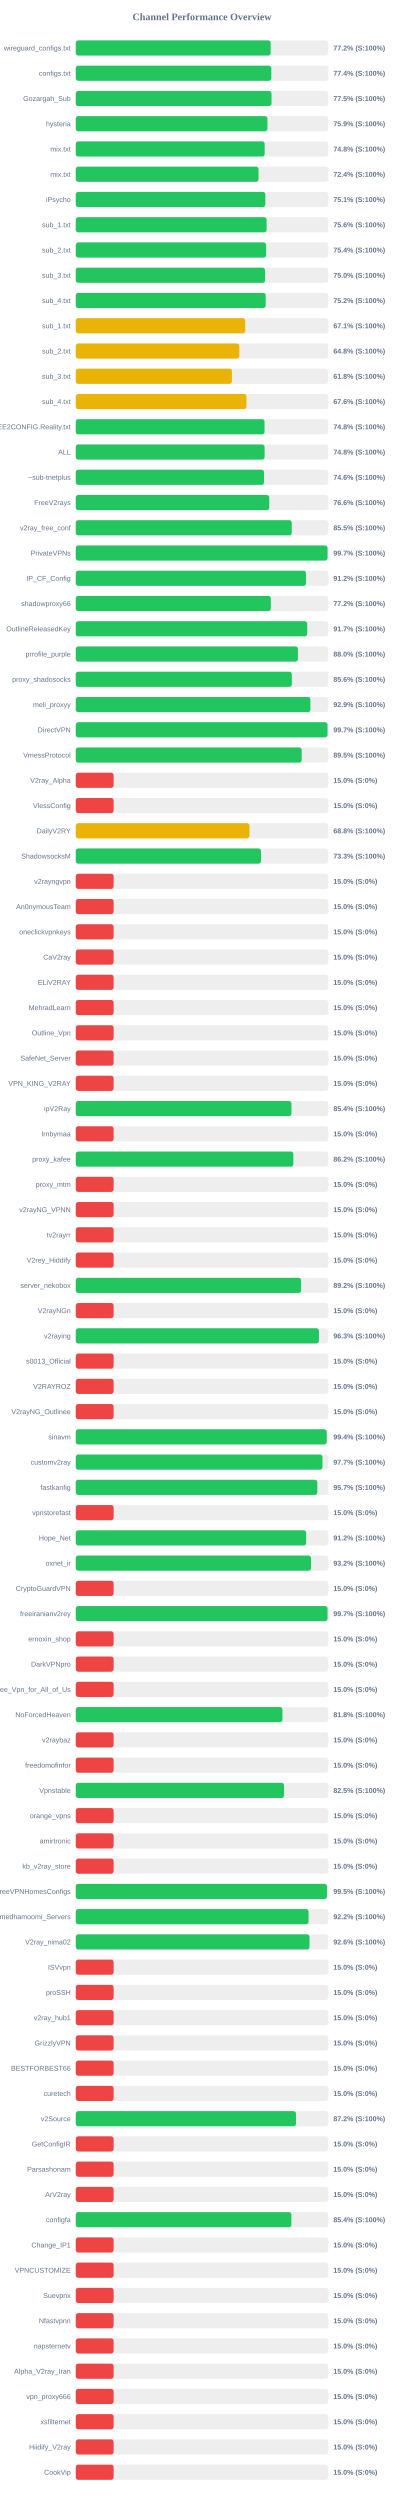
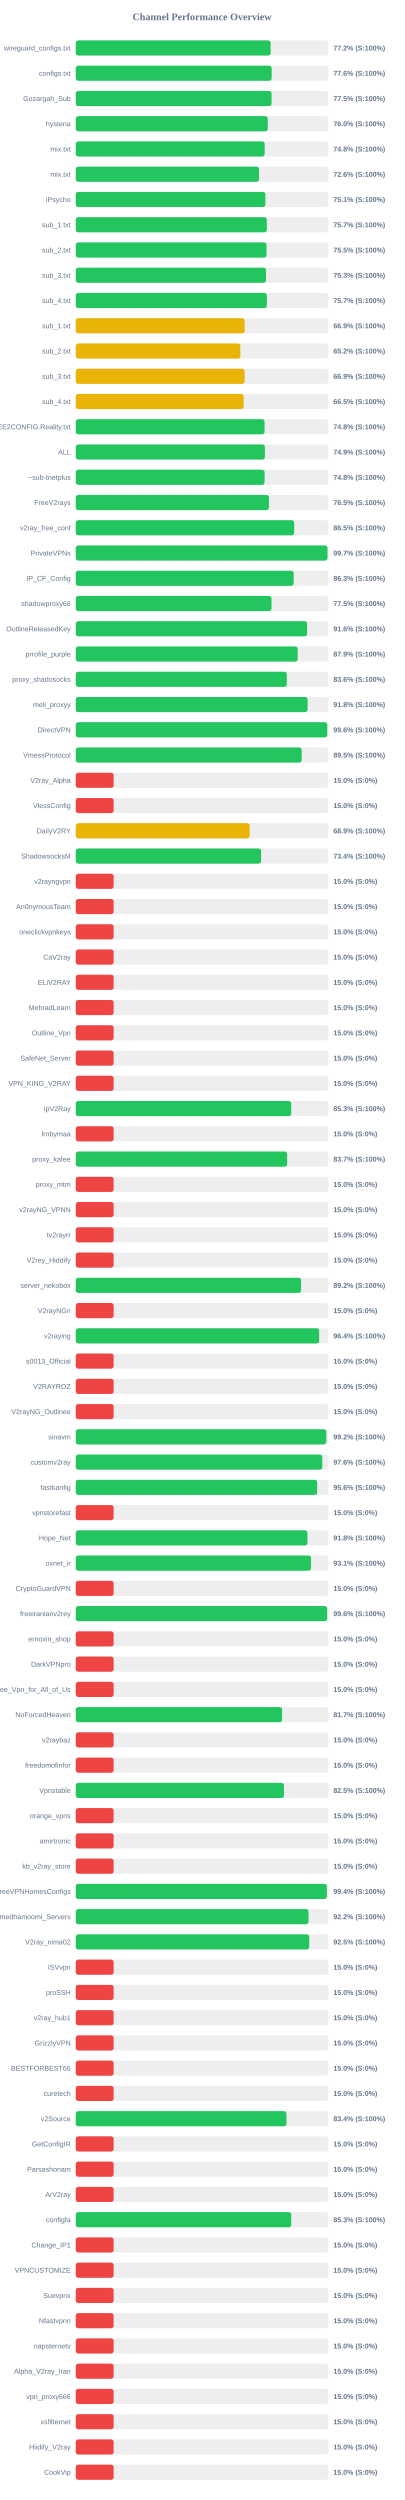
<svg xmlns="http://www.w3.org/2000/svg" width="800" height="4950" version="1.1">
  <style>
        .row { font: 14px Arial; fill: #64748b; }
        .score { font: bold 14px Arial; fill: #64748b; }
    </style>
  <text x="400" y="40" text-anchor="middle" font-size="20px" font-weight="bold" fill="#64748b">Channel Performance Overview</text>
  <rect x="150" y="80" width="500" height="30" fill="#eee" rx="5" />
-   <rect x="150" y="80" width="385.95" height="30" fill="#22c55e" rx="5" />
+   <rect x="150" y="80" width="385.85" height="30" fill="#22c55e" rx="5" />
  <text x="140" y="100" text-anchor="end" class="row">wireguard_configs.txt</text>
  <text x="660" y="100" text-anchor="start" class="score">77.2% (S:100%)</text>
  <rect x="150" y="130" width="500" height="30" fill="#eee" rx="5" />
-   <rect x="150" y="130" width="387.2" height="30" fill="#22c55e" rx="5" />
+   <rect x="150" y="130" width="387.9" height="30" fill="#22c55e" rx="5" />
  <text x="140" y="150" text-anchor="end" class="row">configs.txt</text>
-   <text x="660" y="150" text-anchor="start" class="score">77.4% (S:100%)</text>
+   <text x="660" y="150" text-anchor="start" class="score">77.6% (S:100%)</text>
  <rect x="150" y="180" width="500" height="30" fill="#eee" rx="5" />
-   <rect x="150" y="180" width="387.6" height="30" fill="#22c55e" rx="5" />
+   <rect x="150" y="180" width="387.7" height="30" fill="#22c55e" rx="5" />
  <text x="140" y="200" text-anchor="end" class="row">Gozargah_Sub</text>
  <text x="660" y="200" text-anchor="start" class="score">77.5% (S:100%)</text>
  <rect x="150" y="230" width="500" height="30" fill="#eee" rx="5" />
-   <rect x="150" y="230" width="379.5" height="30" fill="#22c55e" rx="5" />
+   <rect x="150" y="230" width="380.2" height="30" fill="#22c55e" rx="5" />
  <text x="140" y="250" text-anchor="end" class="row">hysteria</text>
-   <text x="660" y="250" text-anchor="start" class="score">75.9% (S:100%)</text>
+   <text x="660" y="250" text-anchor="start" class="score">76.0% (S:100%)</text>
  <rect x="150" y="280" width="500" height="30" fill="#eee" rx="5" />
  <rect x="150" y="280" width="374.05" height="30" fill="#22c55e" rx="5" />
  <text x="140" y="300" text-anchor="end" class="row">mix.txt</text>
  <text x="660" y="300" text-anchor="start" class="score">74.8% (S:100%)</text>
  <rect x="150" y="330" width="500" height="30" fill="#eee" rx="5" />
-   <rect x="150" y="330" width="361.9" height="30" fill="#22c55e" rx="5" />
+   <rect x="150" y="330" width="362.9" height="30" fill="#22c55e" rx="5" />
  <text x="140" y="350" text-anchor="end" class="row">mix.txt</text>
-   <text x="660" y="350" text-anchor="start" class="score">72.4% (S:100%)</text>
+   <text x="660" y="350" text-anchor="start" class="score">72.6% (S:100%)</text>
  <rect x="150" y="380" width="500" height="30" fill="#eee" rx="5" />
-   <rect x="150" y="380" width="375.35" height="30" fill="#22c55e" rx="5" />
+   <rect x="150" y="380" width="375.5" height="30" fill="#22c55e" rx="5" />
  <text x="140" y="400" text-anchor="end" class="row">iPsycho</text>
  <text x="660" y="400" text-anchor="start" class="score">75.1% (S:100%)</text>
  <rect x="150" y="430" width="500" height="30" fill="#eee" rx="5" />
-   <rect x="150" y="430" width="377.95" height="30" fill="#22c55e" rx="5" />
+   <rect x="150" y="430" width="378.35" height="30" fill="#22c55e" rx="5" />
  <text x="140" y="450" text-anchor="end" class="row">sub_1.txt</text>
-   <text x="660" y="450" text-anchor="start" class="score">75.6% (S:100%)</text>
+   <text x="660" y="450" text-anchor="start" class="score">75.7% (S:100%)</text>
  <rect x="150" y="480" width="500" height="30" fill="#eee" rx="5" />
-   <rect x="150" y="480" width="376.95" height="30" fill="#22c55e" rx="5" />
+   <rect x="150" y="480" width="377.7" height="30" fill="#22c55e" rx="5" />
  <text x="140" y="500" text-anchor="end" class="row">sub_2.txt</text>
-   <text x="660" y="500" text-anchor="start" class="score">75.4% (S:100%)</text>
+   <text x="660" y="500" text-anchor="start" class="score">75.5% (S:100%)</text>
  <rect x="150" y="530" width="500" height="30" fill="#eee" rx="5" />
-   <rect x="150" y="530" width="374.8" height="30" fill="#22c55e" rx="5" />
+   <rect x="150" y="530" width="376.7" height="30" fill="#22c55e" rx="5" />
  <text x="140" y="550" text-anchor="end" class="row">sub_3.txt</text>
-   <text x="660" y="550" text-anchor="start" class="score">75.0% (S:100%)</text>
+   <text x="660" y="550" text-anchor="start" class="score">75.3% (S:100%)</text>
  <rect x="150" y="580" width="500" height="30" fill="#eee" rx="5" />
-   <rect x="150" y="580" width="376.05" height="30" fill="#22c55e" rx="5" />
+   <rect x="150" y="580" width="378.35" height="30" fill="#22c55e" rx="5" />
  <text x="140" y="600" text-anchor="end" class="row">sub_4.txt</text>
-   <text x="660" y="600" text-anchor="start" class="score">75.2% (S:100%)</text>
+   <text x="660" y="600" text-anchor="start" class="score">75.7% (S:100%)</text>
  <rect x="150" y="630" width="500" height="30" fill="#eee" rx="5" />
-   <rect x="150" y="630" width="335.55" height="30" fill="#eab308" rx="5" />
+   <rect x="150" y="630" width="334.45" height="30" fill="#eab308" rx="5" />
  <text x="140" y="650" text-anchor="end" class="row">sub_1.txt</text>
-   <text x="660" y="650" text-anchor="start" class="score">67.1% (S:100%)</text>
+   <text x="660" y="650" text-anchor="start" class="score">66.9% (S:100%)</text>
  <rect x="150" y="680" width="500" height="30" fill="#eee" rx="5" />
-   <rect x="150" y="680" width="323.9" height="30" fill="#eab308" rx="5" />
+   <rect x="150" y="680" width="325.9" height="30" fill="#eab308" rx="5" />
  <text x="140" y="700" text-anchor="end" class="row">sub_2.txt</text>
-   <text x="660" y="700" text-anchor="start" class="score">64.8% (S:100%)</text>
+   <text x="660" y="700" text-anchor="start" class="score">65.2% (S:100%)</text>
  <rect x="150" y="730" width="500" height="30" fill="#eee" rx="5" />
-   <rect x="150" y="730" width="309.2" height="30" fill="#eab308" rx="5" />
+   <rect x="150" y="730" width="334.4" height="30" fill="#eab308" rx="5" />
  <text x="140" y="750" text-anchor="end" class="row">sub_3.txt</text>
-   <text x="660" y="750" text-anchor="start" class="score">61.8% (S:100%)</text>
+   <text x="660" y="750" text-anchor="start" class="score">66.9% (S:100%)</text>
  <rect x="150" y="780" width="500" height="30" fill="#eee" rx="5" />
-   <rect x="150" y="780" width="338.0" height="30" fill="#eab308" rx="5" />
+   <rect x="150" y="780" width="332.5" height="30" fill="#eab308" rx="5" />
  <text x="140" y="800" text-anchor="end" class="row">sub_4.txt</text>
-   <text x="660" y="800" text-anchor="start" class="score">67.6% (S:100%)</text>
+   <text x="660" y="800" text-anchor="start" class="score">66.5% (S:100%)</text>
  <rect x="150" y="830" width="500" height="30" fill="#eee" rx="5" />
-   <rect x="150" y="830" width="373.8" height="30" fill="#22c55e" rx="5" />
+   <rect x="150" y="830" width="373.85" height="30" fill="#22c55e" rx="5" />
  <text x="140" y="850" text-anchor="end" class="row">@FREE2CONFIG.Reality.txt</text>
  <text x="660" y="850" text-anchor="start" class="score">74.8% (S:100%)</text>
  <rect x="150" y="880" width="500" height="30" fill="#eee" rx="5" />
-   <rect x="150" y="880" width="373.9" height="30" fill="#22c55e" rx="5" />
+   <rect x="150" y="880" width="374.5" height="30" fill="#22c55e" rx="5" />
  <text x="140" y="900" text-anchor="end" class="row">ALL</text>
-   <text x="660" y="900" text-anchor="start" class="score">74.8% (S:100%)</text>
+   <text x="660" y="900" text-anchor="start" class="score">74.9% (S:100%)</text>
  <rect x="150" y="930" width="500" height="30" fill="#eee" rx="5" />
-   <rect x="150" y="930" width="372.8" height="30" fill="#22c55e" rx="5" />
+   <rect x="150" y="930" width="373.95" height="30" fill="#22c55e" rx="5" />
  <text x="140" y="950" text-anchor="end" class="row">~sub-tnetplus</text>
-   <text x="660" y="950" text-anchor="start" class="score">74.6% (S:100%)</text>
+   <text x="660" y="950" text-anchor="start" class="score">74.8% (S:100%)</text>
  <rect x="150" y="980" width="500" height="30" fill="#eee" rx="5" />
-   <rect x="150" y="980" width="383.15" height="30" fill="#22c55e" rx="5" />
+   <rect x="150" y="980" width="382.45" height="30" fill="#22c55e" rx="5" />
  <text x="140" y="1000" text-anchor="end" class="row">FreeV2rays</text>
-   <text x="660" y="1000" text-anchor="start" class="score">76.6% (S:100%)</text>
+   <text x="660" y="1000" text-anchor="start" class="score">76.5% (S:100%)</text>
  <rect x="150" y="1030" width="500" height="30" fill="#eee" rx="5" />
-   <rect x="150" y="1030" width="427.7" height="30" fill="#22c55e" rx="5" />
+   <rect x="150" y="1030" width="432.5" height="30" fill="#22c55e" rx="5" />
  <text x="140" y="1050" text-anchor="end" class="row">v2ray_free_conf</text>
-   <text x="660" y="1050" text-anchor="start" class="score">85.5% (S:100%)</text>
+   <text x="660" y="1050" text-anchor="start" class="score">86.5% (S:100%)</text>
  <rect x="150" y="1080" width="500" height="30" fill="#eee" rx="5" />
-   <rect x="150" y="1080" width="498.55" height="30" fill="#22c55e" rx="5" />
+   <rect x="150" y="1080" width="498.45" height="30" fill="#22c55e" rx="5" />
  <text x="140" y="1100" text-anchor="end" class="row">PrivateVPNs</text>
  <text x="660" y="1100" text-anchor="start" class="score">99.7% (S:100%)</text>
  <rect x="150" y="1130" width="500" height="30" fill="#eee" rx="5" />
-   <rect x="150" y="1130" width="455.8" height="30" fill="#22c55e" rx="5" />
+   <rect x="150" y="1130" width="431.45" height="30" fill="#22c55e" rx="5" />
  <text x="140" y="1150" text-anchor="end" class="row">IP_CF_Config</text>
-   <text x="660" y="1150" text-anchor="start" class="score">91.2% (S:100%)</text>
+   <text x="660" y="1150" text-anchor="start" class="score">86.3% (S:100%)</text>
  <rect x="150" y="1180" width="500" height="30" fill="#eee" rx="5" />
-   <rect x="150" y="1180" width="386.25" height="30" fill="#22c55e" rx="5" />
+   <rect x="150" y="1180" width="387.6" height="30" fill="#22c55e" rx="5" />
  <text x="140" y="1200" text-anchor="end" class="row">shadowproxy66</text>
-   <text x="660" y="1200" text-anchor="start" class="score">77.2% (S:100%)</text>
+   <text x="660" y="1200" text-anchor="start" class="score">77.5% (S:100%)</text>
  <rect x="150" y="1230" width="500" height="30" fill="#eee" rx="5" />
-   <rect x="150" y="1230" width="458.3" height="30" fill="#22c55e" rx="5" />
+   <rect x="150" y="1230" width="458.05" height="30" fill="#22c55e" rx="5" />
  <text x="140" y="1250" text-anchor="end" class="row">OutlineReleasedKey</text>
-   <text x="660" y="1250" text-anchor="start" class="score">91.7% (S:100%)</text>
+   <text x="660" y="1250" text-anchor="start" class="score">91.6% (S:100%)</text>
  <rect x="150" y="1280" width="500" height="30" fill="#eee" rx="5" />
-   <rect x="150" y="1280" width="439.9" height="30" fill="#22c55e" rx="5" />
+   <rect x="150" y="1280" width="439.45" height="30" fill="#22c55e" rx="5" />
  <text x="140" y="1300" text-anchor="end" class="row">prrofile_purple</text>
-   <text x="660" y="1300" text-anchor="start" class="score">88.0% (S:100%)</text>
+   <text x="660" y="1300" text-anchor="start" class="score">87.9% (S:100%)</text>
  <rect x="150" y="1330" width="500" height="30" fill="#eee" rx="5" />
-   <rect x="150" y="1330" width="427.85" height="30" fill="#22c55e" rx="5" />
+   <rect x="150" y="1330" width="417.9" height="30" fill="#22c55e" rx="5" />
  <text x="140" y="1350" text-anchor="end" class="row">proxy_shadosocks</text>
-   <text x="660" y="1350" text-anchor="start" class="score">85.6% (S:100%)</text>
+   <text x="660" y="1350" text-anchor="start" class="score">83.6% (S:100%)</text>
  <rect x="150" y="1380" width="500" height="30" fill="#eee" rx="5" />
-   <rect x="150" y="1380" width="464.65" height="30" fill="#22c55e" rx="5" />
+   <rect x="150" y="1380" width="459.05" height="30" fill="#22c55e" rx="5" />
  <text x="140" y="1400" text-anchor="end" class="row">meli_proxyy</text>
-   <text x="660" y="1400" text-anchor="start" class="score">92.9% (S:100%)</text>
+   <text x="660" y="1400" text-anchor="start" class="score">91.8% (S:100%)</text>
  <rect x="150" y="1430" width="500" height="30" fill="#eee" rx="5" />
-   <rect x="150" y="1430" width="498.5" height="30" fill="#22c55e" rx="5" />
+   <rect x="150" y="1430" width="497.95" height="30" fill="#22c55e" rx="5" />
  <text x="140" y="1450" text-anchor="end" class="row">DirectVPN</text>
-   <text x="660" y="1450" text-anchor="start" class="score">99.7% (S:100%)</text>
+   <text x="660" y="1450" text-anchor="start" class="score">99.6% (S:100%)</text>
  <rect x="150" y="1480" width="500" height="30" fill="#eee" rx="5" />
-   <rect x="150" y="1480" width="447.35" height="30" fill="#22c55e" rx="5" />
+   <rect x="150" y="1480" width="447.3" height="30" fill="#22c55e" rx="5" />
  <text x="140" y="1500" text-anchor="end" class="row">VmessProtocol</text>
  <text x="660" y="1500" text-anchor="start" class="score">89.5% (S:100%)</text>
  <rect x="150" y="1530" width="500" height="30" fill="#eee" rx="5" />
  <rect x="150" y="1530" width="75.0" height="30" fill="#ef4444" rx="5" />
  <text x="140" y="1550" text-anchor="end" class="row">V2ray_Alpha</text>
  <text x="660" y="1550" text-anchor="start" class="score">15.0% (S:0%)</text>
  <rect x="150" y="1580" width="500" height="30" fill="#eee" rx="5" />
  <rect x="150" y="1580" width="75.0" height="30" fill="#ef4444" rx="5" />
  <text x="140" y="1600" text-anchor="end" class="row">VlessConfig</text>
  <text x="660" y="1600" text-anchor="start" class="score">15.0% (S:0%)</text>
  <rect x="150" y="1630" width="500" height="30" fill="#eee" rx="5" />
-   <rect x="150" y="1630" width="344.0" height="30" fill="#eab308" rx="5" />
+   <rect x="150" y="1630" width="344.35" height="30" fill="#eab308" rx="5" />
  <text x="140" y="1650" text-anchor="end" class="row">DailyV2RY</text>
-   <text x="660" y="1650" text-anchor="start" class="score">68.8% (S:100%)</text>
+   <text x="660" y="1650" text-anchor="start" class="score">68.9% (S:100%)</text>
  <rect x="150" y="1680" width="500" height="30" fill="#eee" rx="5" />
-   <rect x="150" y="1680" width="366.7" height="30" fill="#22c55e" rx="5" />
+   <rect x="150" y="1680" width="366.95" height="30" fill="#22c55e" rx="5" />
  <text x="140" y="1700" text-anchor="end" class="row">ShadowsocksM</text>
-   <text x="660" y="1700" text-anchor="start" class="score">73.3% (S:100%)</text>
+   <text x="660" y="1700" text-anchor="start" class="score">73.4% (S:100%)</text>
  <rect x="150" y="1730" width="500" height="30" fill="#eee" rx="5" />
  <rect x="150" y="1730" width="75.0" height="30" fill="#ef4444" rx="5" />
  <text x="140" y="1750" text-anchor="end" class="row">v2rayngvpn</text>
  <text x="660" y="1750" text-anchor="start" class="score">15.0% (S:0%)</text>
  <rect x="150" y="1780" width="500" height="30" fill="#eee" rx="5" />
  <rect x="150" y="1780" width="75.0" height="30" fill="#ef4444" rx="5" />
  <text x="140" y="1800" text-anchor="end" class="row">An0nymousTeam</text>
  <text x="660" y="1800" text-anchor="start" class="score">15.0% (S:0%)</text>
  <rect x="150" y="1830" width="500" height="30" fill="#eee" rx="5" />
  <rect x="150" y="1830" width="75.0" height="30" fill="#ef4444" rx="5" />
  <text x="140" y="1850" text-anchor="end" class="row">oneclickvpnkeys</text>
  <text x="660" y="1850" text-anchor="start" class="score">15.0% (S:0%)</text>
  <rect x="150" y="1880" width="500" height="30" fill="#eee" rx="5" />
  <rect x="150" y="1880" width="75.0" height="30" fill="#ef4444" rx="5" />
  <text x="140" y="1900" text-anchor="end" class="row">CaV2ray</text>
  <text x="660" y="1900" text-anchor="start" class="score">15.0% (S:0%)</text>
  <rect x="150" y="1930" width="500" height="30" fill="#eee" rx="5" />
  <rect x="150" y="1930" width="75.0" height="30" fill="#ef4444" rx="5" />
  <text x="140" y="1950" text-anchor="end" class="row">ELiV2RAY</text>
  <text x="660" y="1950" text-anchor="start" class="score">15.0% (S:0%)</text>
  <rect x="150" y="1980" width="500" height="30" fill="#eee" rx="5" />
  <rect x="150" y="1980" width="75.0" height="30" fill="#ef4444" rx="5" />
  <text x="140" y="2000" text-anchor="end" class="row">MehradLearn</text>
  <text x="660" y="2000" text-anchor="start" class="score">15.0% (S:0%)</text>
  <rect x="150" y="2030" width="500" height="30" fill="#eee" rx="5" />
  <rect x="150" y="2030" width="75.0" height="30" fill="#ef4444" rx="5" />
  <text x="140" y="2050" text-anchor="end" class="row">Outline_Vpn</text>
  <text x="660" y="2050" text-anchor="start" class="score">15.0% (S:0%)</text>
  <rect x="150" y="2080" width="500" height="30" fill="#eee" rx="5" />
  <rect x="150" y="2080" width="75.0" height="30" fill="#ef4444" rx="5" />
  <text x="140" y="2100" text-anchor="end" class="row">SafeNet_Server</text>
  <text x="660" y="2100" text-anchor="start" class="score">15.0% (S:0%)</text>
  <rect x="150" y="2130" width="500" height="30" fill="#eee" rx="5" />
  <rect x="150" y="2130" width="75.0" height="30" fill="#ef4444" rx="5" />
  <text x="140" y="2150" text-anchor="end" class="row">VPN_KING_V2RAY</text>
  <text x="660" y="2150" text-anchor="start" class="score">15.0% (S:0%)</text>
  <rect x="150" y="2180" width="500" height="30" fill="#eee" rx="5" />
-   <rect x="150" y="2180" width="427.05" height="30" fill="#22c55e" rx="5" />
+   <rect x="150" y="2180" width="426.65" height="30" fill="#22c55e" rx="5" />
  <text x="140" y="2200" text-anchor="end" class="row">ipV2Ray</text>
-   <text x="660" y="2200" text-anchor="start" class="score">85.4% (S:100%)</text>
+   <text x="660" y="2200" text-anchor="start" class="score">85.3% (S:100%)</text>
  <rect x="150" y="2230" width="500" height="30" fill="#eee" rx="5" />
  <rect x="150" y="2230" width="75.0" height="30" fill="#ef4444" rx="5" />
  <text x="140" y="2250" text-anchor="end" class="row">lrnbymaa</text>
  <text x="660" y="2250" text-anchor="start" class="score">15.0% (S:0%)</text>
  <rect x="150" y="2280" width="500" height="30" fill="#eee" rx="5" />
-   <rect x="150" y="2280" width="430.85" height="30" fill="#22c55e" rx="5" />
+   <rect x="150" y="2280" width="418.55" height="30" fill="#22c55e" rx="5" />
  <text x="140" y="2300" text-anchor="end" class="row">proxy_kafee</text>
-   <text x="660" y="2300" text-anchor="start" class="score">86.2% (S:100%)</text>
+   <text x="660" y="2300" text-anchor="start" class="score">83.7% (S:100%)</text>
  <rect x="150" y="2330" width="500" height="30" fill="#eee" rx="5" />
  <rect x="150" y="2330" width="75.0" height="30" fill="#ef4444" rx="5" />
  <text x="140" y="2350" text-anchor="end" class="row">proxy_mtm</text>
  <text x="660" y="2350" text-anchor="start" class="score">15.0% (S:0%)</text>
  <rect x="150" y="2380" width="500" height="30" fill="#eee" rx="5" />
  <rect x="150" y="2380" width="75.0" height="30" fill="#ef4444" rx="5" />
  <text x="140" y="2400" text-anchor="end" class="row">v2rayNG_VPNN</text>
  <text x="660" y="2400" text-anchor="start" class="score">15.0% (S:0%)</text>
  <rect x="150" y="2430" width="500" height="30" fill="#eee" rx="5" />
  <rect x="150" y="2430" width="75.0" height="30" fill="#ef4444" rx="5" />
  <text x="140" y="2450" text-anchor="end" class="row">tv2rayrr</text>
  <text x="660" y="2450" text-anchor="start" class="score">15.0% (S:0%)</text>
  <rect x="150" y="2480" width="500" height="30" fill="#eee" rx="5" />
  <rect x="150" y="2480" width="75.0" height="30" fill="#ef4444" rx="5" />
  <text x="140" y="2500" text-anchor="end" class="row">V2rey_Hiddify</text>
  <text x="660" y="2500" text-anchor="start" class="score">15.0% (S:0%)</text>
  <rect x="150" y="2530" width="500" height="30" fill="#eee" rx="5" />
-   <rect x="150" y="2530" width="446.15" height="30" fill="#22c55e" rx="5" />
+   <rect x="150" y="2530" width="446.2" height="30" fill="#22c55e" rx="5" />
  <text x="140" y="2550" text-anchor="end" class="row">server_nekobox</text>
  <text x="660" y="2550" text-anchor="start" class="score">89.2% (S:100%)</text>
  <rect x="150" y="2580" width="500" height="30" fill="#eee" rx="5" />
  <rect x="150" y="2580" width="75.0" height="30" fill="#ef4444" rx="5" />
  <text x="140" y="2600" text-anchor="end" class="row">V2rayNGn</text>
  <text x="660" y="2600" text-anchor="start" class="score">15.0% (S:0%)</text>
  <rect x="150" y="2630" width="500" height="30" fill="#eee" rx="5" />
-   <rect x="150" y="2630" width="481.5" height="30" fill="#22c55e" rx="5" />
+   <rect x="150" y="2630" width="481.95" height="30" fill="#22c55e" rx="5" />
  <text x="140" y="2650" text-anchor="end" class="row">v2raying</text>
-   <text x="660" y="2650" text-anchor="start" class="score">96.3% (S:100%)</text>
+   <text x="660" y="2650" text-anchor="start" class="score">96.4% (S:100%)</text>
  <rect x="150" y="2680" width="500" height="30" fill="#eee" rx="5" />
  <rect x="150" y="2680" width="75.0" height="30" fill="#ef4444" rx="5" />
  <text x="140" y="2700" text-anchor="end" class="row">s0013_Official</text>
  <text x="660" y="2700" text-anchor="start" class="score">15.0% (S:0%)</text>
  <rect x="150" y="2730" width="500" height="30" fill="#eee" rx="5" />
  <rect x="150" y="2730" width="75.0" height="30" fill="#ef4444" rx="5" />
  <text x="140" y="2750" text-anchor="end" class="row">V2RAYROZ</text>
  <text x="660" y="2750" text-anchor="start" class="score">15.0% (S:0%)</text>
  <rect x="150" y="2780" width="500" height="30" fill="#eee" rx="5" />
  <rect x="150" y="2780" width="75.0" height="30" fill="#ef4444" rx="5" />
  <text x="140" y="2800" text-anchor="end" class="row">V2rayNG_Outlinee</text>
  <text x="660" y="2800" text-anchor="start" class="score">15.0% (S:0%)</text>
  <rect x="150" y="2830" width="500" height="30" fill="#eee" rx="5" />
-   <rect x="150" y="2830" width="496.95" height="30" fill="#22c55e" rx="5" />
+   <rect x="150" y="2830" width="496.1" height="30" fill="#22c55e" rx="5" />
  <text x="140" y="2850" text-anchor="end" class="row">sinavm</text>
-   <text x="660" y="2850" text-anchor="start" class="score">99.4% (S:100%)</text>
+   <text x="660" y="2850" text-anchor="start" class="score">99.2% (S:100%)</text>
  <rect x="150" y="2880" width="500" height="30" fill="#eee" rx="5" />
-   <rect x="150" y="2880" width="488.55" height="30" fill="#22c55e" rx="5" />
+   <rect x="150" y="2880" width="488.15" height="30" fill="#22c55e" rx="5" />
  <text x="140" y="2900" text-anchor="end" class="row">customv2ray</text>
-   <text x="660" y="2900" text-anchor="start" class="score">97.7% (S:100%)</text>
+   <text x="660" y="2900" text-anchor="start" class="score">97.6% (S:100%)</text>
  <rect x="150" y="2930" width="500" height="30" fill="#eee" rx="5" />
-   <rect x="150" y="2930" width="478.35" height="30" fill="#22c55e" rx="5" />
+   <rect x="150" y="2930" width="478.0" height="30" fill="#22c55e" rx="5" />
  <text x="140" y="2950" text-anchor="end" class="row">fastkanfig</text>
-   <text x="660" y="2950" text-anchor="start" class="score">95.7% (S:100%)</text>
+   <text x="660" y="2950" text-anchor="start" class="score">95.6% (S:100%)</text>
  <rect x="150" y="2980" width="500" height="30" fill="#eee" rx="5" />
  <rect x="150" y="2980" width="75.0" height="30" fill="#ef4444" rx="5" />
  <text x="140" y="3000" text-anchor="end" class="row">vpnstorefast</text>
  <text x="660" y="3000" text-anchor="start" class="score">15.0% (S:0%)</text>
  <rect x="150" y="3030" width="500" height="30" fill="#eee" rx="5" />
-   <rect x="150" y="3030" width="456.2" height="30" fill="#22c55e" rx="5" />
+   <rect x="150" y="3030" width="458.8" height="30" fill="#22c55e" rx="5" />
  <text x="140" y="3050" text-anchor="end" class="row">Hope_Net</text>
-   <text x="660" y="3050" text-anchor="start" class="score">91.2% (S:100%)</text>
+   <text x="660" y="3050" text-anchor="start" class="score">91.8% (S:100%)</text>
  <rect x="150" y="3080" width="500" height="30" fill="#eee" rx="5" />
-   <rect x="150" y="3080" width="465.85" height="30" fill="#22c55e" rx="5" />
+   <rect x="150" y="3080" width="465.7" height="30" fill="#22c55e" rx="5" />
  <text x="140" y="3100" text-anchor="end" class="row">oxnet_ir</text>
-   <text x="660" y="3100" text-anchor="start" class="score">93.2% (S:100%)</text>
+   <text x="660" y="3100" text-anchor="start" class="score">93.1% (S:100%)</text>
  <rect x="150" y="3130" width="500" height="30" fill="#eee" rx="5" />
  <rect x="150" y="3130" width="75.0" height="30" fill="#ef4444" rx="5" />
  <text x="140" y="3150" text-anchor="end" class="row">CryptoGuardVPN</text>
  <text x="660" y="3150" text-anchor="start" class="score">15.0% (S:0%)</text>
  <rect x="150" y="3180" width="500" height="30" fill="#eee" rx="5" />
-   <rect x="150" y="3180" width="498.5" height="30" fill="#22c55e" rx="5" />
+   <rect x="150" y="3180" width="497.8" height="30" fill="#22c55e" rx="5" />
  <text x="140" y="3200" text-anchor="end" class="row">freeiranianv2rey</text>
-   <text x="660" y="3200" text-anchor="start" class="score">99.7% (S:100%)</text>
+   <text x="660" y="3200" text-anchor="start" class="score">99.6% (S:100%)</text>
  <rect x="150" y="3230" width="500" height="30" fill="#eee" rx="5" />
  <rect x="150" y="3230" width="75.0" height="30" fill="#ef4444" rx="5" />
  <text x="140" y="3250" text-anchor="end" class="row">ernoxin_shop</text>
  <text x="660" y="3250" text-anchor="start" class="score">15.0% (S:0%)</text>
  <rect x="150" y="3280" width="500" height="30" fill="#eee" rx="5" />
  <rect x="150" y="3280" width="75.0" height="30" fill="#ef4444" rx="5" />
  <text x="140" y="3300" text-anchor="end" class="row">DarkVPNpro</text>
  <text x="660" y="3300" text-anchor="start" class="score">15.0% (S:0%)</text>
  <rect x="150" y="3330" width="500" height="30" fill="#eee" rx="5" />
  <rect x="150" y="3330" width="75.0" height="30" fill="#ef4444" rx="5" />
  <text x="140" y="3350" text-anchor="end" class="row">Free_Vpn_for_All_of_Us</text>
  <text x="660" y="3350" text-anchor="start" class="score">15.0% (S:0%)</text>
  <rect x="150" y="3380" width="500" height="30" fill="#eee" rx="5" />
-   <rect x="150" y="3380" width="409.25" height="30" fill="#22c55e" rx="5" />
+   <rect x="150" y="3380" width="408.6" height="30" fill="#22c55e" rx="5" />
  <text x="140" y="3400" text-anchor="end" class="row">NoForcedHeaven</text>
-   <text x="660" y="3400" text-anchor="start" class="score">81.8% (S:100%)</text>
+   <text x="660" y="3400" text-anchor="start" class="score">81.7% (S:100%)</text>
  <rect x="150" y="3430" width="500" height="30" fill="#eee" rx="5" />
  <rect x="150" y="3430" width="75.0" height="30" fill="#ef4444" rx="5" />
  <text x="140" y="3450" text-anchor="end" class="row">v2raybaz</text>
  <text x="660" y="3450" text-anchor="start" class="score">15.0% (S:0%)</text>
  <rect x="150" y="3480" width="500" height="30" fill="#eee" rx="5" />
  <rect x="150" y="3480" width="75.0" height="30" fill="#ef4444" rx="5" />
  <text x="140" y="3500" text-anchor="end" class="row">freedomofinfor</text>
  <text x="660" y="3500" text-anchor="start" class="score">15.0% (S:0%)</text>
  <rect x="150" y="3530" width="500" height="30" fill="#eee" rx="5" />
-   <rect x="150" y="3530" width="412.45" height="30" fill="#22c55e" rx="5" />
+   <rect x="150" y="3530" width="412.25" height="30" fill="#22c55e" rx="5" />
  <text x="140" y="3550" text-anchor="end" class="row">Vpnstable</text>
  <text x="660" y="3550" text-anchor="start" class="score">82.5% (S:100%)</text>
  <rect x="150" y="3580" width="500" height="30" fill="#eee" rx="5" />
  <rect x="150" y="3580" width="75.0" height="30" fill="#ef4444" rx="5" />
  <text x="140" y="3600" text-anchor="end" class="row">orange_vpns</text>
  <text x="660" y="3600" text-anchor="start" class="score">15.0% (S:0%)</text>
  <rect x="150" y="3630" width="500" height="30" fill="#eee" rx="5" />
  <rect x="150" y="3630" width="75.0" height="30" fill="#ef4444" rx="5" />
  <text x="140" y="3650" text-anchor="end" class="row">amirtronic</text>
  <text x="660" y="3650" text-anchor="start" class="score">15.0% (S:0%)</text>
  <rect x="150" y="3680" width="500" height="30" fill="#eee" rx="5" />
  <rect x="150" y="3680" width="75.0" height="30" fill="#ef4444" rx="5" />
  <text x="140" y="3700" text-anchor="end" class="row">kb_v2ray_store</text>
  <text x="660" y="3700" text-anchor="start" class="score">15.0% (S:0%)</text>
  <rect x="150" y="3730" width="500" height="30" fill="#eee" rx="5" />
-   <rect x="150" y="3730" width="497.4" height="30" fill="#22c55e" rx="5" />
+   <rect x="150" y="3730" width="497.15" height="30" fill="#22c55e" rx="5" />
  <text x="140" y="3750" text-anchor="end" class="row">FreeVPNHomesConfigs</text>
-   <text x="660" y="3750" text-anchor="start" class="score">99.5% (S:100%)</text>
+   <text x="660" y="3750" text-anchor="start" class="score">99.4% (S:100%)</text>
  <rect x="150" y="3780" width="500" height="30" fill="#eee" rx="5" />
-   <rect x="150" y="3780" width="461.0" height="30" fill="#22c55e" rx="5" />
+   <rect x="150" y="3780" width="460.85" height="30" fill="#22c55e" rx="5" />
  <text x="140" y="3800" text-anchor="end" class="row">Ahmedhamoomi_Servers</text>
  <text x="660" y="3800" text-anchor="start" class="score">92.2% (S:100%)</text>
  <rect x="150" y="3830" width="500" height="30" fill="#eee" rx="5" />
-   <rect x="150" y="3830" width="462.85" height="30" fill="#22c55e" rx="5" />
+   <rect x="150" y="3830" width="462.3" height="30" fill="#22c55e" rx="5" />
  <text x="140" y="3850" text-anchor="end" class="row">V2ray_nima02</text>
-   <text x="660" y="3850" text-anchor="start" class="score">92.6% (S:100%)</text>
+   <text x="660" y="3850" text-anchor="start" class="score">92.5% (S:100%)</text>
  <rect x="150" y="3880" width="500" height="30" fill="#eee" rx="5" />
  <rect x="150" y="3880" width="75.0" height="30" fill="#ef4444" rx="5" />
  <text x="140" y="3900" text-anchor="end" class="row">ISVvpn</text>
  <text x="660" y="3900" text-anchor="start" class="score">15.0% (S:0%)</text>
  <rect x="150" y="3930" width="500" height="30" fill="#eee" rx="5" />
  <rect x="150" y="3930" width="75.0" height="30" fill="#ef4444" rx="5" />
  <text x="140" y="3950" text-anchor="end" class="row">proSSH</text>
  <text x="660" y="3950" text-anchor="start" class="score">15.0% (S:0%)</text>
  <rect x="150" y="3980" width="500" height="30" fill="#eee" rx="5" />
  <rect x="150" y="3980" width="75.0" height="30" fill="#ef4444" rx="5" />
  <text x="140" y="4000" text-anchor="end" class="row">v2ray_hub1</text>
  <text x="660" y="4000" text-anchor="start" class="score">15.0% (S:0%)</text>
  <rect x="150" y="4030" width="500" height="30" fill="#eee" rx="5" />
  <rect x="150" y="4030" width="75.0" height="30" fill="#ef4444" rx="5" />
  <text x="140" y="4050" text-anchor="end" class="row">GrizzlyVPN</text>
  <text x="660" y="4050" text-anchor="start" class="score">15.0% (S:0%)</text>
  <rect x="150" y="4080" width="500" height="30" fill="#eee" rx="5" />
  <rect x="150" y="4080" width="75.0" height="30" fill="#ef4444" rx="5" />
  <text x="140" y="4100" text-anchor="end" class="row">BESTFORBEST66</text>
  <text x="660" y="4100" text-anchor="start" class="score">15.0% (S:0%)</text>
  <rect x="150" y="4130" width="500" height="30" fill="#eee" rx="5" />
  <rect x="150" y="4130" width="75.0" height="30" fill="#ef4444" rx="5" />
  <text x="140" y="4150" text-anchor="end" class="row">curetech</text>
  <text x="660" y="4150" text-anchor="start" class="score">15.0% (S:0%)</text>
  <rect x="150" y="4180" width="500" height="30" fill="#eee" rx="5" />
-   <rect x="150" y="4180" width="436.0" height="30" fill="#22c55e" rx="5" />
+   <rect x="150" y="4180" width="417.15" height="30" fill="#22c55e" rx="5" />
  <text x="140" y="4200" text-anchor="end" class="row">v2Source</text>
-   <text x="660" y="4200" text-anchor="start" class="score">87.2% (S:100%)</text>
+   <text x="660" y="4200" text-anchor="start" class="score">83.4% (S:100%)</text>
  <rect x="150" y="4230" width="500" height="30" fill="#eee" rx="5" />
  <rect x="150" y="4230" width="75.0" height="30" fill="#ef4444" rx="5" />
  <text x="140" y="4250" text-anchor="end" class="row">GetConfigIR</text>
  <text x="660" y="4250" text-anchor="start" class="score">15.0% (S:0%)</text>
  <rect x="150" y="4280" width="500" height="30" fill="#eee" rx="5" />
  <rect x="150" y="4280" width="75.0" height="30" fill="#ef4444" rx="5" />
  <text x="140" y="4300" text-anchor="end" class="row">Parsashonam</text>
  <text x="660" y="4300" text-anchor="start" class="score">15.0% (S:0%)</text>
  <rect x="150" y="4330" width="500" height="30" fill="#eee" rx="5" />
  <rect x="150" y="4330" width="75.0" height="30" fill="#ef4444" rx="5" />
  <text x="140" y="4350" text-anchor="end" class="row">ArV2ray</text>
  <text x="660" y="4350" text-anchor="start" class="score">15.0% (S:0%)</text>
  <rect x="150" y="4380" width="500" height="30" fill="#eee" rx="5" />
-   <rect x="150" y="4380" width="426.9" height="30" fill="#22c55e" rx="5" />
+   <rect x="150" y="4380" width="426.65" height="30" fill="#22c55e" rx="5" />
  <text x="140" y="4400" text-anchor="end" class="row">configfa</text>
-   <text x="660" y="4400" text-anchor="start" class="score">85.4% (S:100%)</text>
+   <text x="660" y="4400" text-anchor="start" class="score">85.3% (S:100%)</text>
  <rect x="150" y="4430" width="500" height="30" fill="#eee" rx="5" />
  <rect x="150" y="4430" width="75.0" height="30" fill="#ef4444" rx="5" />
  <text x="140" y="4450" text-anchor="end" class="row">Change_IP1</text>
  <text x="660" y="4450" text-anchor="start" class="score">15.0% (S:0%)</text>
  <rect x="150" y="4480" width="500" height="30" fill="#eee" rx="5" />
  <rect x="150" y="4480" width="75.0" height="30" fill="#ef4444" rx="5" />
  <text x="140" y="4500" text-anchor="end" class="row">VPNCUSTOMIZE</text>
  <text x="660" y="4500" text-anchor="start" class="score">15.0% (S:0%)</text>
  <rect x="150" y="4530" width="500" height="30" fill="#eee" rx="5" />
  <rect x="150" y="4530" width="75.0" height="30" fill="#ef4444" rx="5" />
  <text x="140" y="4550" text-anchor="end" class="row">Suevpnx</text>
  <text x="660" y="4550" text-anchor="start" class="score">15.0% (S:0%)</text>
  <rect x="150" y="4580" width="500" height="30" fill="#eee" rx="5" />
  <rect x="150" y="4580" width="75.0" height="30" fill="#ef4444" rx="5" />
  <text x="140" y="4600" text-anchor="end" class="row">Nfastvpnn</text>
  <text x="660" y="4600" text-anchor="start" class="score">15.0% (S:0%)</text>
  <rect x="150" y="4630" width="500" height="30" fill="#eee" rx="5" />
  <rect x="150" y="4630" width="75.0" height="30" fill="#ef4444" rx="5" />
  <text x="140" y="4650" text-anchor="end" class="row">napsternetv</text>
  <text x="660" y="4650" text-anchor="start" class="score">15.0% (S:0%)</text>
  <rect x="150" y="4680" width="500" height="30" fill="#eee" rx="5" />
  <rect x="150" y="4680" width="75.0" height="30" fill="#ef4444" rx="5" />
  <text x="140" y="4700" text-anchor="end" class="row">Alpha_V2ray_Iran</text>
  <text x="660" y="4700" text-anchor="start" class="score">15.0% (S:0%)</text>
  <rect x="150" y="4730" width="500" height="30" fill="#eee" rx="5" />
  <rect x="150" y="4730" width="75.0" height="30" fill="#ef4444" rx="5" />
  <text x="140" y="4750" text-anchor="end" class="row">vpn_proxy666</text>
  <text x="660" y="4750" text-anchor="start" class="score">15.0% (S:0%)</text>
  <rect x="150" y="4780" width="500" height="30" fill="#eee" rx="5" />
  <rect x="150" y="4780" width="75.0" height="30" fill="#ef4444" rx="5" />
  <text x="140" y="4800" text-anchor="end" class="row">xsfilternet</text>
  <text x="660" y="4800" text-anchor="start" class="score">15.0% (S:0%)</text>
  <rect x="150" y="4830" width="500" height="30" fill="#eee" rx="5" />
  <rect x="150" y="4830" width="75.0" height="30" fill="#ef4444" rx="5" />
  <text x="140" y="4850" text-anchor="end" class="row">Hiidify_V2ray</text>
  <text x="660" y="4850" text-anchor="start" class="score">15.0% (S:0%)</text>
  <rect x="150" y="4880" width="500" height="30" fill="#eee" rx="5" />
  <rect x="150" y="4880" width="75.0" height="30" fill="#ef4444" rx="5" />
  <text x="140" y="4900" text-anchor="end" class="row">CookVip</text>
  <text x="660" y="4900" text-anchor="start" class="score">15.0% (S:0%)</text>
</svg>
